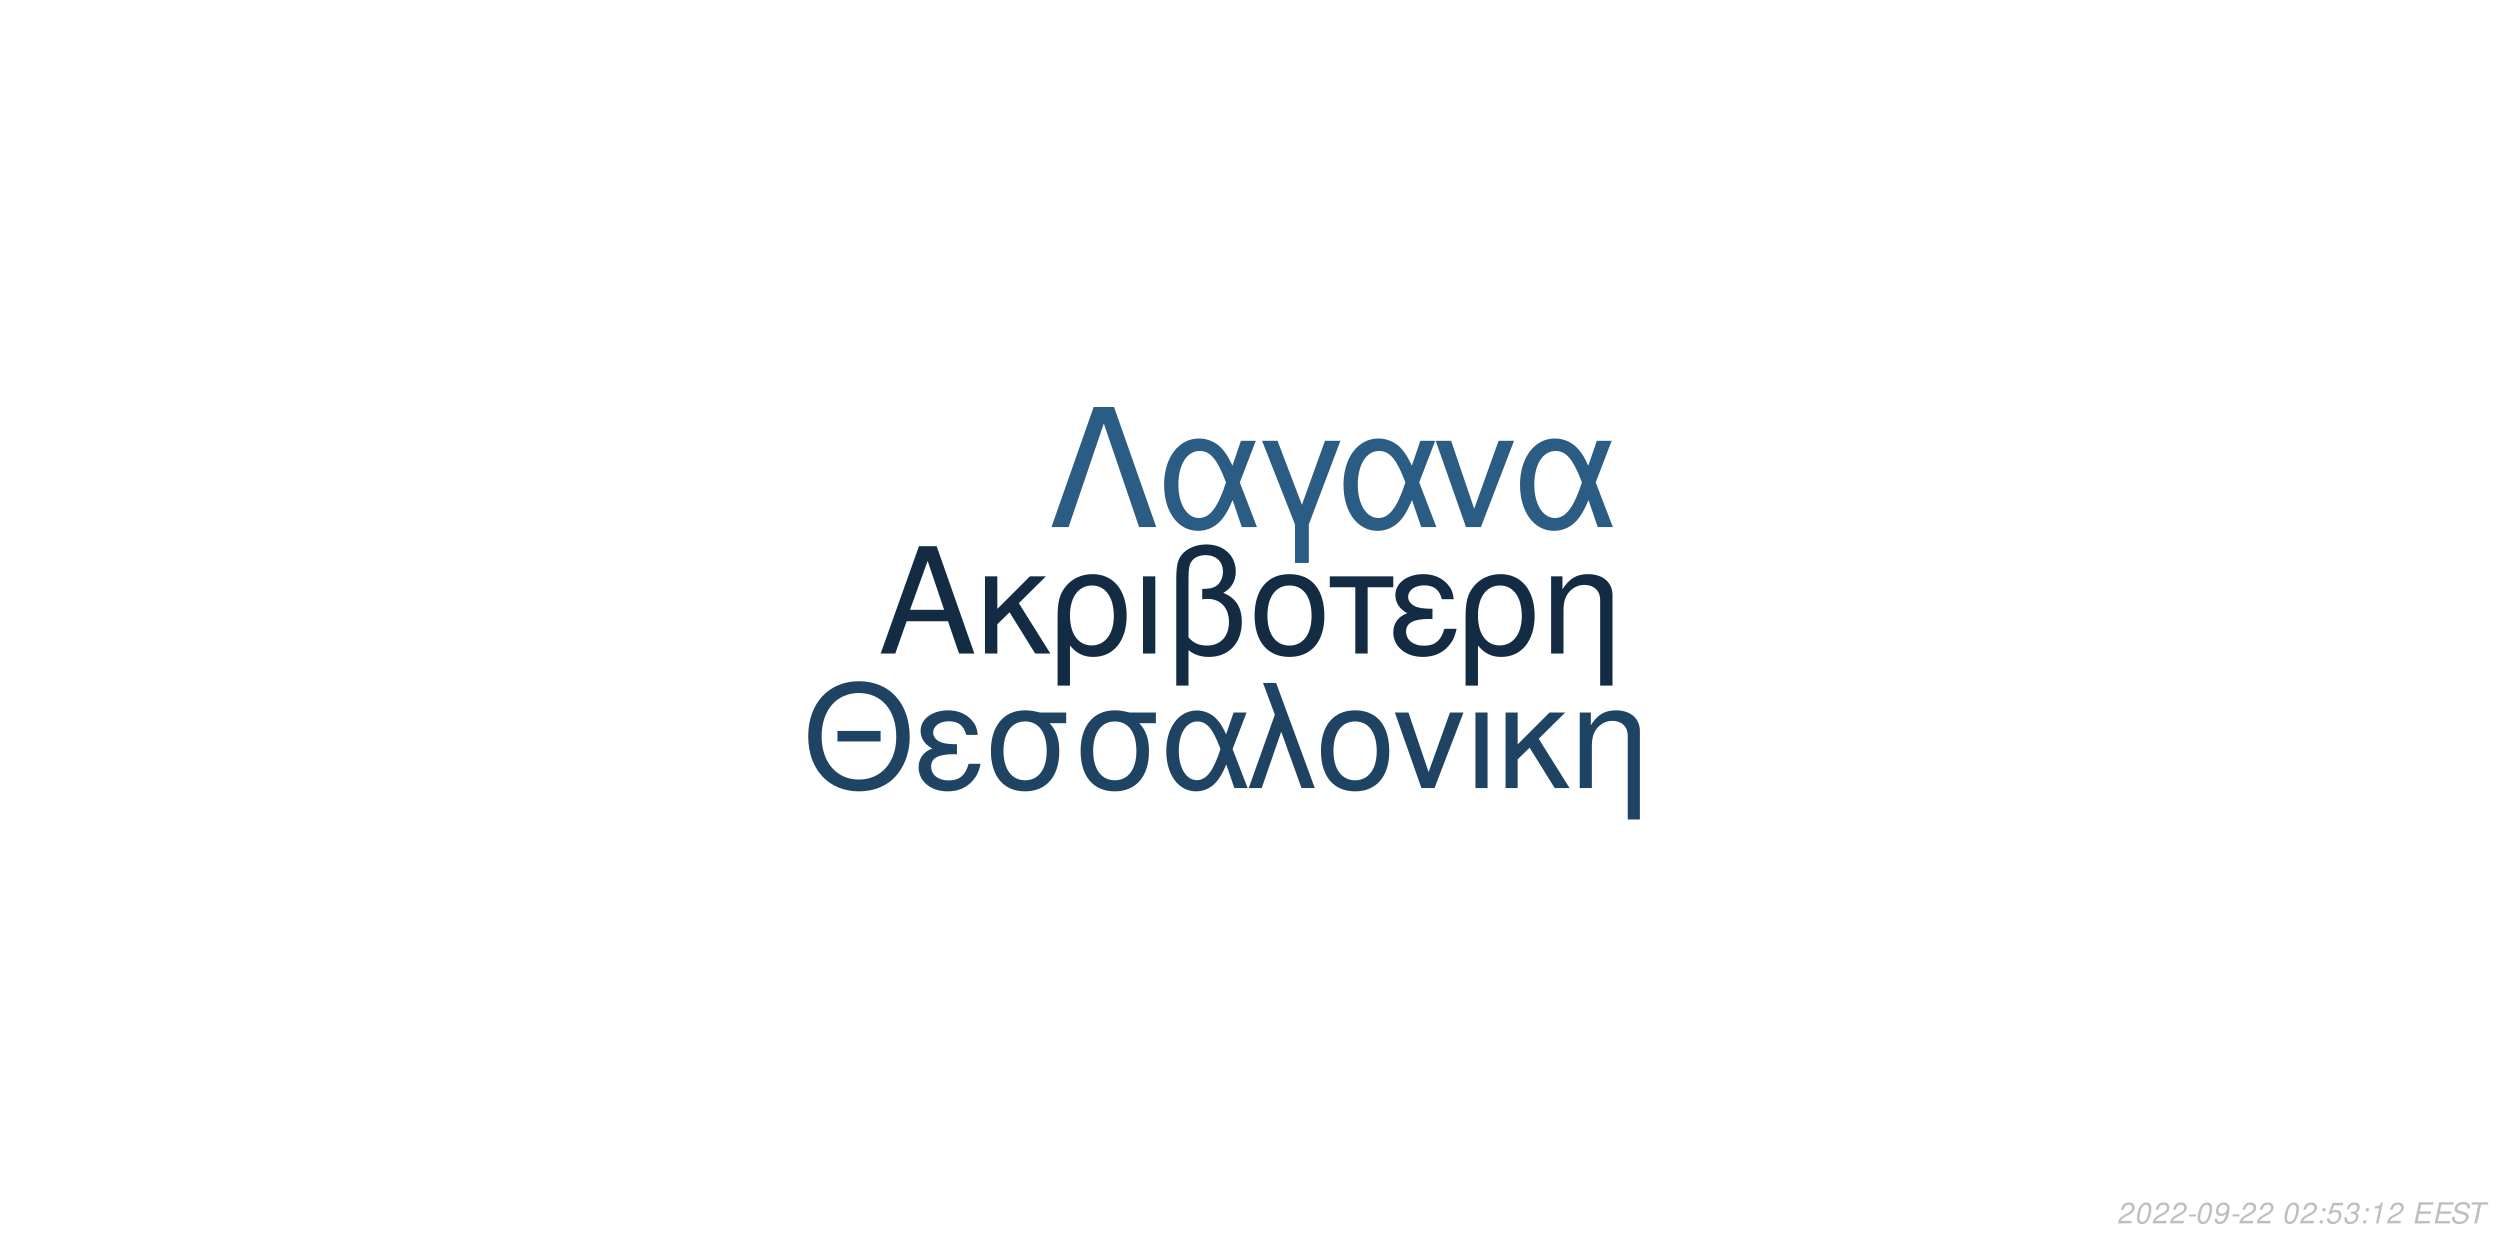
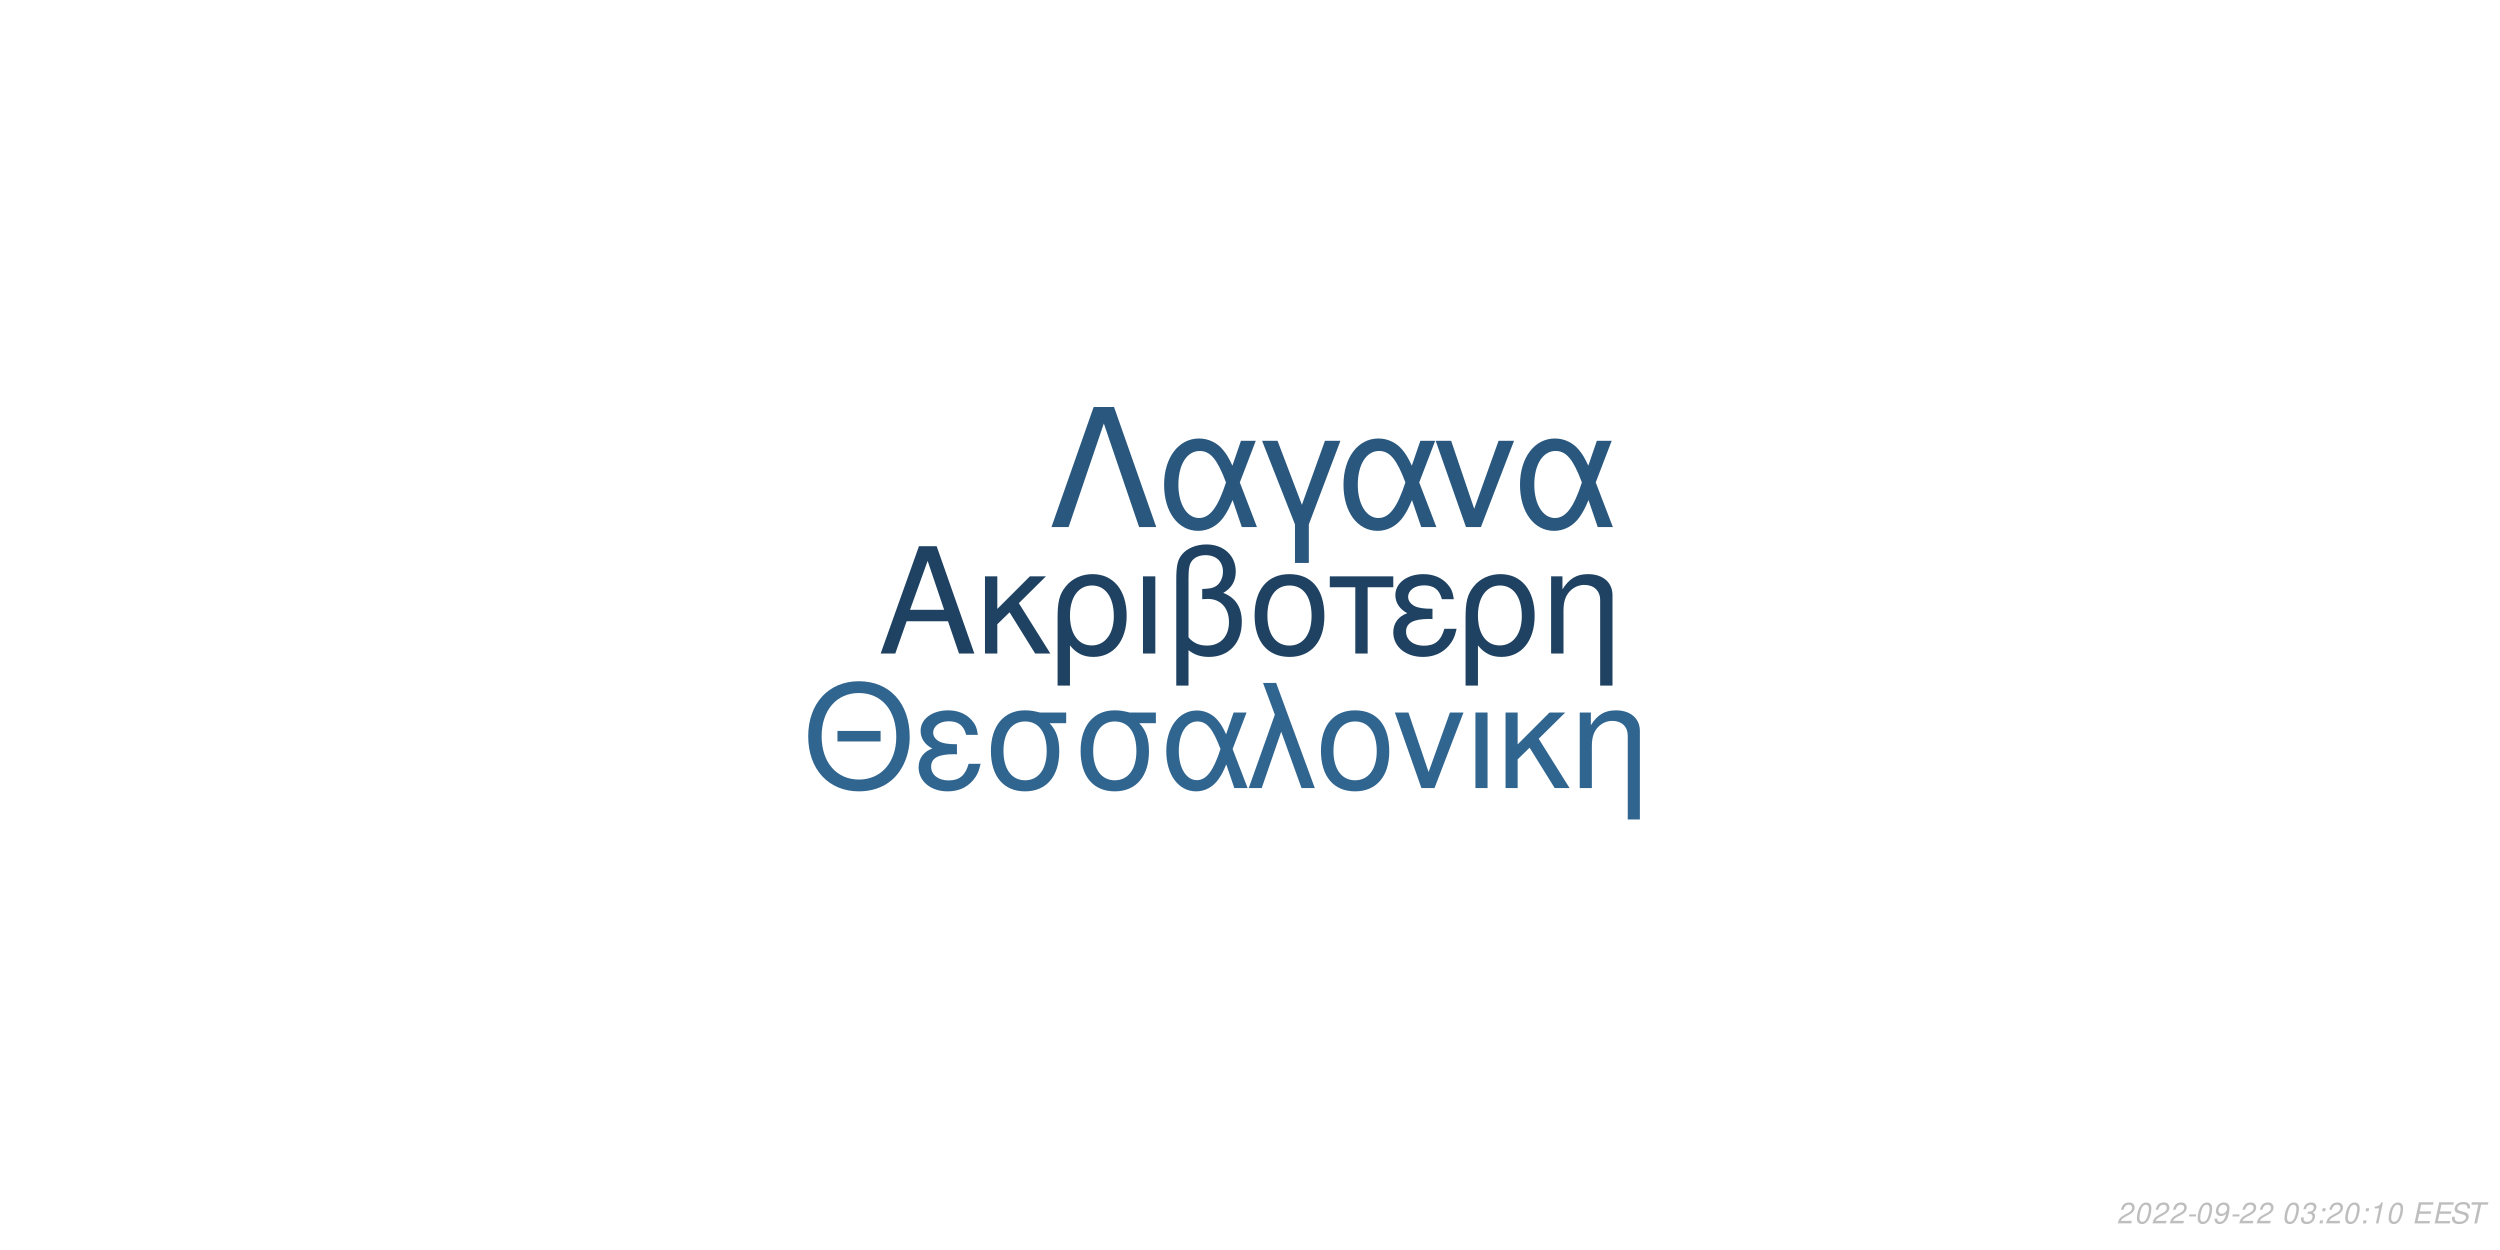
<svg xmlns="http://www.w3.org/2000/svg" xmlns:xlink="http://www.w3.org/1999/xlink" width="864pt" height="432pt" viewBox="0 0 864 432" version="1.1">
  <defs>
    <g>
      <symbol overflow="visible" id="glyph0-0">
        <path style="stroke:none;" d="" />
      </symbol>
      <symbol overflow="visible" id="glyph0-1">
        <path style="stroke:none;" d="M 24.125 -11.141 L 27.938 0 L 33.234 0 L 20.203 -37.094 L 14.094 -37.094 L 0.859 0 L 5.906 0 L 9.828 -11.141 Z M 22.797 -15.109 L 11 -15.109 L 17.094 -32.016 Z M 22.797 -15.109 " />
      </symbol>
      <symbol overflow="visible" id="glyph0-2">
        <path style="stroke:none;" d="M 7.172 -15.422 L 7.172 -26.672 L 2.906 -26.672 L 2.906 0 L 7.172 0 L 7.172 -10.125 L 11.406 -14.25 L 20.25 0 L 25.5 0 L 14.609 -17.406 L 23.969 -26.672 L 18.422 -26.672 Z M 7.172 -15.422 " />
      </symbol>
      <symbol overflow="visible" id="glyph0-3">
        <path style="stroke:none;" d="M 3 11.094 L 7.281 11.094 L 7.281 -2.797 C 9.516 -0.047 11.953 1.172 15.375 1.172 C 22.344 1.172 26.875 -4.422 26.875 -13.031 C 26.875 -21.891 22.297 -27.438 15.062 -27.438 C 11.297 -27.438 7.984 -25.906 5.797 -23.156 C 3.672 -20.516 3 -17.969 3 -12.359 Z M 14.906 -23.516 C 19.547 -23.516 22.438 -19.438 22.438 -12.922 C 22.438 -6.812 19.391 -2.797 14.812 -2.797 C 10.172 -2.797 7.281 -6.766 7.281 -13.125 C 7.281 -19.484 10.234 -23.516 14.906 -23.516 Z M 14.906 -23.516 " />
      </symbol>
      <symbol overflow="visible" id="glyph0-4">
        <path style="stroke:none;" d="M 3.516 0 L 7.781 0 L 7.781 -26.672 L 3.516 -26.672 Z M 3.516 0 " />
      </symbol>
      <symbol overflow="visible" id="glyph0-5">
        <path style="stroke:none;" d="M 4.016 11.094 L 8.25 11.094 L 8.25 -1.172 C 10.172 0.406 12.422 1.172 15.312 1.172 C 22.188 1.172 26.672 -3.609 26.672 -10.891 C 26.672 -15.984 24.578 -19.234 20.25 -20.969 C 23.109 -22.547 24.578 -25.031 24.578 -28.344 C 24.578 -33.844 20.406 -37.703 14.453 -37.703 C 10.938 -37.703 7.734 -36.391 6 -34.25 C 4.484 -32.422 4.016 -30.328 4.016 -25.391 Z M 8.25 -25.656 C 8.25 -29.359 8.5 -30.844 9.469 -32.062 C 10.375 -33.281 12.156 -34 14.094 -34 C 17.812 -34 20.156 -31.812 20.156 -28.297 C 20.156 -25.953 18.984 -23.812 17.297 -23.047 C 16.281 -22.547 15.469 -22.438 12.984 -22.297 L 12.984 -18.781 C 13.734 -18.828 14.344 -18.875 14.969 -18.875 C 19.344 -18.875 22.234 -15.719 22.234 -10.891 C 22.234 -5.906 19.281 -2.75 14.656 -2.75 C 11.953 -2.75 9.922 -3.609 8.25 -5.594 Z M 8.25 -25.656 " />
      </symbol>
      <symbol overflow="visible" id="glyph0-6">
        <path style="stroke:none;" d="M 14.094 -27.438 C 6.562 -27.438 2.094 -22.094 2.094 -13.125 C 2.094 -4.125 6.562 1.172 14.141 1.172 C 21.672 1.172 26.203 -4.172 26.203 -12.922 C 26.203 -22.188 21.828 -27.438 14.094 -27.438 Z M 14.141 -23.516 C 18.938 -23.516 21.781 -19.594 21.781 -12.984 C 21.781 -6.672 18.828 -2.75 14.141 -2.75 C 9.422 -2.75 6.516 -6.672 6.516 -13.125 C 6.516 -19.594 9.422 -23.516 14.141 -23.516 Z M 14.141 -23.516 " />
      </symbol>
      <symbol overflow="visible" id="glyph0-7">
        <path style="stroke:none;" d="M 7.891 0 L 12.156 0 L 12.156 -22.906 L 21.016 -22.906 L 21.016 -26.672 L -0.922 -26.672 L -0.922 -22.906 L 7.891 -22.906 Z M 7.891 0 " />
      </symbol>
      <symbol overflow="visible" id="glyph0-8">
        <path style="stroke:none;" d="M 14.562 -15.469 C 11.344 -15.469 9.562 -15.781 8.297 -16.438 C 6.922 -17.203 6.156 -18.328 6.156 -19.547 C 6.156 -21.891 8.453 -23.562 11.656 -23.562 C 15.062 -23.562 16.953 -22.094 17.812 -18.781 L 21.938 -18.781 C 21.578 -21.266 21.062 -22.5 19.797 -23.922 C 17.812 -26.203 14.906 -27.438 11.453 -27.438 C 5.797 -27.438 1.734 -24.375 1.734 -20.203 C 1.734 -17.609 3.156 -15.375 5.859 -13.938 C 2.797 -12.875 1.016 -10.484 1.016 -7.328 C 1.016 -2.391 5.297 1.172 11.25 1.172 C 14.969 1.172 17.906 -0.109 20.156 -2.641 C 21.578 -4.328 22.297 -5.797 22.906 -8.547 L 18.672 -8.547 C 17.5 -4.422 15.422 -2.703 11.609 -2.703 C 7.938 -2.703 5.438 -4.688 5.438 -7.578 C 5.438 -10.578 7.938 -11.953 13.484 -11.953 C 13.641 -11.953 14.094 -11.953 14.562 -11.906 Z M 14.562 -15.469 " />
      </symbol>
      <symbol overflow="visible" id="glyph0-9">
        <path style="stroke:none;" d="M 3.562 -26.672 L 3.562 0 L 7.844 0 L 7.844 -14.703 C 7.844 -17.906 8.5 -19.891 10.031 -21.531 C 11.406 -22.953 13.188 -23.719 15.062 -23.719 C 18.375 -23.719 20.516 -21.672 20.516 -18.469 L 20.516 11.094 L 24.781 11.094 L 24.781 -20.156 C 24.781 -24.578 21.469 -27.438 16.328 -27.438 C 12.359 -27.438 9.828 -25.906 7.484 -22.188 L 7.484 -26.672 Z M 3.562 -26.672 " />
      </symbol>
      <symbol overflow="visible" id="glyph1-0">
        <path style="stroke:none;" d="" />
      </symbol>
      <symbol overflow="visible" id="glyph1-1">
        <path style="stroke:none;" d="M 26.859 -19.734 L 11.953 -19.734 L 11.953 -16.094 L 26.859 -16.094 Z M 19.328 -36.922 C 8.922 -36.922 1.844 -29.25 1.844 -17.891 C 1.844 -6.484 8.875 1.141 19.391 1.141 C 23.812 1.141 27.703 -0.203 30.641 -2.688 C 34.578 -6.031 36.922 -11.656 36.922 -17.594 C 36.922 -29.297 30 -36.922 19.328 -36.922 Z M 19.328 -32.844 C 27.203 -32.844 32.281 -26.906 32.281 -17.688 C 32.281 -8.922 27.062 -2.938 19.391 -2.938 C 11.609 -2.938 6.484 -8.922 6.484 -17.891 C 6.484 -26.859 11.609 -32.844 19.328 -32.844 Z M 19.328 -32.844 " />
      </symbol>
      <symbol overflow="visible" id="glyph1-2">
        <path style="stroke:none;" d="M 14.25 -15.141 C 11.109 -15.141 9.375 -15.453 8.125 -16.094 C 6.781 -16.844 6.031 -17.938 6.031 -19.141 C 6.031 -21.422 8.266 -23.078 11.406 -23.078 C 14.75 -23.078 16.594 -21.625 17.438 -18.391 L 21.469 -18.391 C 21.125 -20.828 20.625 -22.031 19.391 -23.422 C 17.438 -25.656 14.594 -26.859 11.219 -26.859 C 5.688 -26.859 1.688 -23.875 1.688 -19.781 C 1.688 -17.234 3.094 -15.047 5.734 -13.656 C 2.734 -12.609 1 -10.266 1 -7.172 C 1 -2.344 5.188 1.141 11.016 1.141 C 14.656 1.141 17.547 -0.094 19.734 -2.594 C 21.125 -4.234 21.828 -5.688 22.422 -8.375 L 18.281 -8.375 C 17.141 -4.328 15.094 -2.641 11.359 -2.641 C 7.766 -2.641 5.328 -4.578 5.328 -7.422 C 5.328 -10.359 7.766 -11.703 13.203 -11.703 C 13.359 -11.703 13.797 -11.703 14.25 -11.656 Z M 14.25 -15.141 " />
      </symbol>
      <symbol overflow="visible" id="glyph1-3">
        <path style="stroke:none;" d="M 29 -26.109 L 19.938 -26.109 C 17.594 -26.703 16.438 -26.859 14.703 -26.859 C 7.469 -26.859 2.984 -21.469 2.984 -12.859 C 2.984 -4.031 7.375 1.141 14.797 1.141 C 22.172 1.141 26.609 -4.078 26.609 -12.656 C 26.609 -17.047 25.656 -19.828 23.266 -22.422 L 29 -22.422 Z M 14.797 -23.016 C 19.531 -23.016 22.266 -19.234 22.266 -12.75 C 22.266 -6.531 19.438 -2.688 14.797 -2.688 C 10.172 -2.688 7.328 -6.531 7.328 -12.859 C 7.328 -19.188 10.172 -23.016 14.797 -23.016 Z M 14.797 -23.016 " />
      </symbol>
      <symbol overflow="visible" id="glyph1-4">
        <path style="stroke:none;" d="M 29.344 -26.109 L 24.859 -26.109 L 22.266 -18.578 C 21.125 -21.031 20.484 -22.125 19.328 -23.469 C 17.547 -25.609 14.906 -26.812 12.156 -26.812 C 5.984 -26.812 1.594 -20.984 1.594 -12.812 C 1.594 -4.578 5.828 1.141 11.906 1.141 C 14.953 1.141 17.734 -0.344 19.625 -3.047 C 20.672 -4.531 21.281 -5.688 22.328 -8.172 L 25.109 0 L 29.703 0 L 24.516 -13.5 Z M 20.328 -13.5 C 17.891 -5.922 15.453 -2.734 12.156 -2.734 C 8.516 -2.734 5.922 -6.922 5.922 -12.812 C 5.922 -18.938 8.516 -23.016 12.359 -23.016 C 15.594 -23.016 17.688 -20.531 20.328 -13.5 Z M 20.328 -13.5 " />
      </symbol>
      <symbol overflow="visible" id="glyph1-5">
        <path style="stroke:none;" d="M 1.094 0 L 5.578 0 L 12.312 -19.484 L 19.328 0 L 23.922 0 L 10.562 -36.328 L 6.031 -36.328 L 10.109 -25.359 Z M 1.094 0 " />
      </symbol>
      <symbol overflow="visible" id="glyph1-6">
        <path style="stroke:none;" d="M 13.797 -26.859 C 6.422 -26.859 2.047 -21.625 2.047 -12.859 C 2.047 -4.031 6.422 1.141 13.859 1.141 C 21.234 1.141 25.656 -4.078 25.656 -12.656 C 25.656 -21.719 21.375 -26.859 13.797 -26.859 Z M 13.859 -23.016 C 18.531 -23.016 21.328 -19.188 21.328 -12.703 C 21.328 -6.531 18.438 -2.688 13.859 -2.688 C 9.219 -2.688 6.375 -6.531 6.375 -12.859 C 6.375 -19.188 9.219 -23.016 13.859 -23.016 Z M 13.859 -23.016 " />
      </symbol>
      <symbol overflow="visible" id="glyph1-7">
        <path style="stroke:none;" d="M 14.297 0 L 24.312 -26.109 L 19.625 -26.109 L 12.25 -5.531 L 5.281 -26.109 L 0.594 -26.109 L 9.766 0 Z M 14.297 0 " />
      </symbol>
      <symbol overflow="visible" id="glyph1-8">
        <path style="stroke:none;" d="M 3.438 0 L 7.625 0 L 7.625 -26.109 L 3.438 -26.109 Z M 3.438 0 " />
      </symbol>
      <symbol overflow="visible" id="glyph1-9">
        <path style="stroke:none;" d="M 7.031 -15.094 L 7.031 -26.109 L 2.844 -26.109 L 2.844 0 L 7.031 0 L 7.031 -9.922 L 11.156 -13.953 L 19.828 0 L 24.969 0 L 14.297 -17.047 L 23.469 -26.109 L 18.031 -26.109 Z M 7.031 -15.094 " />
      </symbol>
      <symbol overflow="visible" id="glyph1-10">
        <path style="stroke:none;" d="M 3.484 -26.109 L 3.484 0 L 7.672 0 L 7.672 -14.406 C 7.672 -17.547 8.328 -19.484 9.812 -21.078 C 11.156 -22.469 12.906 -23.219 14.75 -23.219 C 17.984 -23.219 20.078 -21.234 20.078 -18.094 L 20.078 10.859 L 24.266 10.859 L 24.266 -19.734 C 24.266 -24.062 21.031 -26.859 16 -26.859 C 12.109 -26.859 9.609 -25.359 7.328 -21.719 L 7.328 -26.109 Z M 3.484 -26.109 " />
      </symbol>
      <symbol overflow="visible" id="glyph2-0">
        <path style="stroke:none;" d="" />
      </symbol>
      <symbol overflow="visible" id="glyph2-1">
        <path style="stroke:none;" d="M 22.531 -41.484 L 15.484 -41.484 L 0.906 0 L 6.828 0 L 19 -35.797 L 31.188 0 L 37.109 0 Z M 22.531 -41.484 " />
      </symbol>
      <symbol overflow="visible" id="glyph2-2">
        <path style="stroke:none;" d="M 33.516 -29.812 L 28.391 -29.812 L 25.438 -21.219 C 24.125 -24.016 23.391 -25.266 22.078 -26.797 C 20.031 -29.25 17.016 -30.609 13.891 -30.609 C 6.828 -30.609 1.828 -23.953 1.828 -14.625 C 1.828 -5.234 6.656 1.312 13.594 1.312 C 17.078 1.312 20.266 -0.391 22.422 -3.469 C 23.609 -5.172 24.297 -6.484 25.5 -9.328 L 28.688 0 L 33.922 0 L 28 -15.422 Z M 23.219 -15.422 C 20.422 -6.766 17.641 -3.125 13.891 -3.125 C 9.734 -3.125 6.766 -7.906 6.766 -14.625 C 6.766 -21.625 9.734 -26.297 14.109 -26.297 C 17.812 -26.297 20.203 -23.453 23.219 -15.422 Z M 23.219 -15.422 " />
      </symbol>
      <symbol overflow="visible" id="glyph2-3">
        <path style="stroke:none;" d="M 12.062 12.406 L 16.844 12.406 L 16.844 -0.906 L 27.766 -29.812 L 22.422 -29.812 L 14.453 -7.688 L 6.031 -29.812 L 0.688 -29.812 L 12.062 -0.906 Z M 12.062 12.406 " />
      </symbol>
      <symbol overflow="visible" id="glyph2-4">
        <path style="stroke:none;" d="M 16.328 0 L 27.766 -29.812 L 22.422 -29.812 L 14 -6.312 L 6.031 -29.812 L 0.688 -29.812 L 11.156 0 Z M 16.328 0 " />
      </symbol>
      <symbol overflow="visible" id="glyph3-0">
        <path style="stroke:none;" d="" />
      </symbol>
      <symbol overflow="visible" id="glyph3-1">
        <path style="stroke:none;" d="M 5.234 -0.875 L 1.469 -0.875 C 1.641 -1.375 2.203 -1.891 3.109 -2.344 L 4.234 -2.938 C 5.562 -3.625 6.219 -4.469 6.219 -5.484 C 6.219 -5.938 6.062 -6.359 5.797 -6.656 C 5.469 -7.047 4.984 -7.234 4.312 -7.234 C 2.766 -7.234 1.891 -6.453 1.484 -4.734 L 2.375 -4.734 C 2.484 -5.188 2.609 -5.484 2.797 -5.75 C 3.094 -6.203 3.609 -6.453 4.188 -6.453 C 4.891 -6.453 5.344 -6.031 5.344 -5.375 C 5.344 -4.703 4.859 -4.094 4.016 -3.656 L 2.984 -3.125 C 1.234 -2.188 0.797 -1.656 0.344 -0.016 L 5.047 -0.016 Z M 5.234 -0.875 " />
      </symbol>
      <symbol overflow="visible" id="glyph3-2">
        <path style="stroke:none;" d="M 4.203 -7.234 C 3.375 -7.234 2.688 -6.812 2.125 -5.984 C 1.484 -5.047 0.984 -3.188 0.984 -1.734 C 0.984 -1.109 1.172 -0.562 1.484 -0.266 C 1.797 0.047 2.281 0.234 2.766 0.234 C 3.625 0.234 4.281 -0.156 4.859 -1.016 C 5.516 -1.953 6 -3.797 6 -5.266 C 6 -6.5 5.328 -7.234 4.203 -7.234 Z M 4.094 -6.453 C 4.734 -6.453 5.125 -5.984 5.125 -5.156 C 5.125 -4.203 4.781 -2.625 4.406 -1.812 C 3.984 -0.938 3.516 -0.547 2.875 -0.547 C 2.25 -0.547 1.875 -1.031 1.875 -1.828 C 1.875 -2.797 2.203 -4.344 2.594 -5.203 C 2.984 -6.047 3.453 -6.453 4.094 -6.453 Z M 4.094 -6.453 " />
      </symbol>
      <symbol overflow="visible" id="glyph3-3">
        <path style="stroke:none;" d="M 3.516 -3.125 L 1.125 -3.125 L 0.969 -2.406 L 3.359 -2.406 Z M 3.516 -3.125 " />
      </symbol>
      <symbol overflow="visible" id="glyph3-4">
        <path style="stroke:none;" d="M 0.844 -1.656 C 0.844 -1.547 0.844 -1.438 0.844 -1.375 C 0.844 -0.406 1.531 0.234 2.578 0.234 C 3.203 0.234 3.766 0.016 4.297 -0.438 C 4.938 -1 5.312 -1.656 5.594 -2.719 C 5.844 -3.672 6.016 -4.766 6.016 -5.375 C 6.016 -5.844 5.844 -6.328 5.547 -6.656 C 5.203 -7.031 4.703 -7.234 4.062 -7.234 C 2.516 -7.234 1.297 -5.938 1.297 -4.266 C 1.297 -3.203 1.984 -2.547 3.047 -2.547 C 3.484 -2.547 3.953 -2.672 4.281 -2.891 C 4.406 -2.984 4.547 -3.078 4.828 -3.344 C 4.438 -1.484 3.703 -0.547 2.703 -0.547 C 2.109 -0.547 1.719 -0.938 1.719 -1.547 L 1.719 -1.656 Z M 3.953 -6.453 C 4.625 -6.453 5.141 -5.953 5.141 -5.281 C 5.141 -4.188 4.312 -3.312 3.297 -3.312 C 2.594 -3.312 2.172 -3.734 2.172 -4.453 C 2.172 -5.562 2.984 -6.453 3.953 -6.453 Z M 3.953 -6.453 " />
      </symbol>
      <symbol overflow="visible" id="glyph3-5">
        <path style="stroke:none;" d="" />
      </symbol>
      <symbol overflow="visible" id="glyph3-6">
+         <path style="stroke:none;" d="M 2.922 -3.312 C 3.125 -3.344 3.234 -3.344 3.375 -3.344 C 4.203 -3.344 4.688 -3 4.688 -2.406 C 4.688 -1.312 3.906 -0.547 2.781 -0.547 C 2.047 -0.547 1.594 -0.938 1.594 -1.562 C 1.594 -1.719 1.609 -1.844 1.656 -2.094 L 0.766 -2.094 C 0.734 -1.797 0.719 -1.641 0.719 -1.469 C 0.719 -0.375 1.406 0.234 2.641 0.234 C 3.547 0.234 4.297 -0.078 4.812 -0.656 C 5.266 -1.156 5.562 -1.875 5.562 -2.547 C 5.562 -3.125 5.344 -3.453 4.797 -3.734 C 5.641 -4.234 6.016 -4.844 6.016 -5.734 C 6.016 -6.656 5.312 -7.234 4.203 -7.234 C 3.375 -7.234 2.672 -6.938 2.188 -6.375 C 1.891 -6.031 1.703 -5.641 1.516 -4.906 L 2.391 -4.906 C 2.5 -5.359 2.594 -5.594 2.734 -5.812 C 3.047 -6.234 3.516 -6.453 4.078 -6.453 C 4.734 -6.453 5.141 -6.125 5.141 -5.578 C 5.141 -5.188 5.016 -4.797 4.797 -4.547 C 4.516 -4.234 4 -4.062 3.266 -4.062 L 3.078 -4.062 Z M 2.922 -3.312 " />
+       </symbol>
+       <symbol overflow="visible" id="glyph3-7">
        <path style="stroke:none;" d="M 2.359 -1.031 L 1.312 -1.031 L 1.094 0 L 2.141 0 Z M 3.266 -5.234 L 2.219 -5.234 L 2 -4.203 L 3.047 -4.203 Z M 3.266 -5.234 " />
      </symbol>
-       <symbol overflow="visible" id="glyph3-7">
-         <path style="stroke:none;" d="M 6.297 -7.094 L 2.594 -7.094 L 1.234 -3.234 L 2.047 -3.234 C 2.656 -3.766 2.938 -3.906 3.531 -3.906 C 4.328 -3.906 4.797 -3.453 4.797 -2.688 C 4.797 -1.438 3.969 -0.547 2.828 -0.547 C 2.031 -0.547 1.609 -0.938 1.578 -1.734 L 0.703 -1.734 L 0.703 -1.516 C 0.703 -0.938 0.844 -0.547 1.188 -0.266 C 1.562 0.062 2.078 0.234 2.703 0.234 C 3.656 0.234 4.391 -0.156 4.984 -0.922 C 5.422 -1.5 5.672 -2.234 5.672 -2.953 C 5.672 -4 4.938 -4.672 3.812 -4.672 C 3.328 -4.672 2.906 -4.547 2.406 -4.234 L 3.109 -6.219 L 6.109 -6.219 Z M 6.297 -7.094 " />
-       </symbol>
      <symbol overflow="visible" id="glyph3-8">
-         <path style="stroke:none;" d="M 2.922 -3.312 C 3.125 -3.344 3.234 -3.344 3.375 -3.344 C 4.203 -3.344 4.688 -3 4.688 -2.406 C 4.688 -1.312 3.906 -0.547 2.781 -0.547 C 2.047 -0.547 1.594 -0.938 1.594 -1.562 C 1.594 -1.719 1.609 -1.844 1.656 -2.094 L 0.766 -2.094 C 0.734 -1.797 0.719 -1.641 0.719 -1.469 C 0.719 -0.375 1.406 0.234 2.641 0.234 C 3.547 0.234 4.297 -0.078 4.812 -0.656 C 5.266 -1.156 5.562 -1.875 5.562 -2.547 C 5.562 -3.125 5.344 -3.453 4.797 -3.734 C 5.641 -4.234 6.016 -4.844 6.016 -5.734 C 6.016 -6.656 5.312 -7.234 4.203 -7.234 C 3.375 -7.234 2.672 -6.938 2.188 -6.375 C 1.891 -6.031 1.703 -5.641 1.516 -4.906 L 2.391 -4.906 C 2.5 -5.359 2.594 -5.594 2.734 -5.812 C 3.047 -6.234 3.516 -6.453 4.078 -6.453 C 4.734 -6.453 5.141 -6.125 5.141 -5.578 C 5.141 -5.188 5.016 -4.797 4.797 -4.547 C 4.516 -4.234 4 -4.062 3.266 -4.062 L 3.078 -4.062 Z M 2.922 -3.312 " />
+         <path style="stroke:none;" d="M 3.703 -5.188 L 2.594 0 L 3.469 0 L 5.016 -7.234 L 4.438 -7.234 C 3.906 -6.156 3.688 -6.016 2.234 -5.812 L 2.109 -5.188 Z M 3.703 -5.188 " />
      </symbol>
      <symbol overflow="visible" id="glyph3-9">
-         <path style="stroke:none;" d="M 3.703 -5.188 L 2.594 0 L 3.469 0 L 5.016 -7.234 L 4.438 -7.234 C 3.906 -6.156 3.688 -6.016 2.234 -5.812 L 2.109 -5.188 Z M 3.703 -5.188 " />
+         <path style="stroke:none;" d="M 2.547 -3.312 L 6.5 -3.312 L 6.688 -4.141 L 2.719 -4.141 L 3.219 -6.469 L 7.344 -6.469 L 7.516 -7.297 L 2.453 -7.297 L 0.906 0 L 6.125 0 L 6.297 -0.812 L 2.016 -0.812 Z M 2.547 -3.312 " />
      </symbol>
      <symbol overflow="visible" id="glyph3-10">
-         <path style="stroke:none;" d="M 2.547 -3.312 L 6.5 -3.312 L 6.688 -4.141 L 2.719 -4.141 L 3.219 -6.469 L 7.344 -6.469 L 7.516 -7.297 L 2.453 -7.297 L 0.906 0 L 6.125 0 L 6.297 -0.812 L 2.016 -0.812 Z M 2.547 -3.312 " />
+         <path style="stroke:none;" d="M 7.062 -5.156 C 7.125 -5.438 7.141 -5.562 7.141 -5.703 C 7.141 -6.156 6.938 -6.594 6.594 -6.891 C 6.188 -7.25 5.656 -7.406 4.875 -7.406 C 3.844 -7.406 3.047 -7.125 2.5 -6.562 C 2.094 -6.141 1.781 -5.438 1.781 -4.922 C 1.781 -4.297 2.219 -3.766 2.891 -3.562 L 4.594 -3.094 C 5.406 -2.859 5.734 -2.578 5.734 -2.094 C 5.734 -1.781 5.547 -1.406 5.266 -1.141 C 4.844 -0.766 4.266 -0.578 3.453 -0.578 C 2.328 -0.578 1.812 -0.984 1.812 -1.906 C 1.812 -2.047 1.812 -2.125 1.844 -2.312 L 0.984 -2.312 C 0.906 -2.062 0.891 -1.906 0.891 -1.688 C 0.891 -0.484 1.797 0.234 3.297 0.234 C 4.359 0.234 5.234 -0.062 5.812 -0.609 C 6.344 -1.078 6.688 -1.797 6.688 -2.375 C 6.688 -2.641 6.609 -2.906 6.453 -3.156 C 6.234 -3.5 5.938 -3.703 5.469 -3.828 L 3.75 -4.312 C 2.984 -4.547 2.734 -4.734 2.734 -5.188 C 2.734 -5.547 2.875 -5.844 3.188 -6.109 C 3.547 -6.438 4.031 -6.594 4.703 -6.594 C 5.266 -6.594 5.688 -6.484 5.906 -6.297 C 6.094 -6.125 6.219 -5.797 6.219 -5.516 C 6.219 -5.422 6.203 -5.344 6.188 -5.156 Z M 7.062 -5.156 " />
      </symbol>
      <symbol overflow="visible" id="glyph3-11">
-         <path style="stroke:none;" d="M 7.062 -5.156 C 7.125 -5.438 7.141 -5.562 7.141 -5.703 C 7.141 -6.156 6.938 -6.594 6.594 -6.891 C 6.188 -7.25 5.656 -7.406 4.875 -7.406 C 3.844 -7.406 3.047 -7.125 2.5 -6.562 C 2.094 -6.141 1.781 -5.438 1.781 -4.922 C 1.781 -4.297 2.219 -3.766 2.891 -3.562 L 4.594 -3.094 C 5.406 -2.859 5.734 -2.578 5.734 -2.094 C 5.734 -1.781 5.547 -1.406 5.266 -1.141 C 4.844 -0.766 4.266 -0.578 3.453 -0.578 C 2.328 -0.578 1.812 -0.984 1.812 -1.906 C 1.812 -2.047 1.812 -2.125 1.844 -2.312 L 0.984 -2.312 C 0.906 -2.062 0.891 -1.906 0.891 -1.688 C 0.891 -0.484 1.797 0.234 3.297 0.234 C 4.359 0.234 5.234 -0.062 5.812 -0.609 C 6.344 -1.078 6.688 -1.797 6.688 -2.375 C 6.688 -2.641 6.609 -2.906 6.453 -3.156 C 6.234 -3.5 5.938 -3.703 5.469 -3.828 L 3.75 -4.312 C 2.984 -4.547 2.734 -4.734 2.734 -5.188 C 2.734 -5.547 2.875 -5.844 3.188 -6.109 C 3.547 -6.438 4.031 -6.594 4.703 -6.594 C 5.266 -6.594 5.688 -6.484 5.906 -6.297 C 6.094 -6.125 6.219 -5.797 6.219 -5.516 C 6.219 -5.422 6.203 -5.344 6.188 -5.156 Z M 7.062 -5.156 " />
-       </symbol>
-       <symbol overflow="visible" id="glyph3-12">
        <path style="stroke:none;" d="M 4.938 -6.469 L 7.312 -6.469 L 7.484 -7.297 L 1.75 -7.297 L 1.578 -6.469 L 3.984 -6.469 L 2.609 0 L 3.547 0 Z M 4.938 -6.469 " />
      </symbol>
    </g>
  </defs>
  <g id="surface1">
    <rect x="0" y="0" width="864" height="432" style="fill:rgb(100%,100%,100%);fill-opacity:1;stroke:none;" />
-     <g style="fill:rgb(7.451%,16.863%,26.275%);fill-opacity:1;">
+     <g style="fill:rgb(12.157%,25.882%,38.431%);fill-opacity:1;">
      <use xlink:href="#glyph0-1" x="303.5" y="225.861" />
      <use xlink:href="#glyph0-2" x="337.5" y="225.861" />
      <use xlink:href="#glyph0-3" x="362.5" y="225.861" />
      <use xlink:href="#glyph0-4" x="391.5" y="225.861" />
      <use xlink:href="#glyph0-5" x="402.5" y="225.861" />
      <use xlink:href="#glyph0-6" x="431.5" y="225.861" />
      <use xlink:href="#glyph0-7" x="460.5" y="225.861" />
      <use xlink:href="#glyph0-8" x="480.5" y="225.861" />
      <use xlink:href="#glyph0-3" x="503.5" y="225.861" />
      <use xlink:href="#glyph0-9" x="532.5" y="225.861" />
    </g>
-     <g style="fill:rgb(12.157%,26.275%,38.824%);fill-opacity:1;">
+     <g style="fill:rgb(18.824%,39.608%,56.471%);fill-opacity:1;">
      <use xlink:href="#glyph1-1" x="277.473" y="272.354" />
      <use xlink:href="#glyph1-2" x="316.473" y="272.354" />
      <use xlink:href="#glyph1-3" x="339.473" y="272.354" />
      <use xlink:href="#glyph1-3" x="370.473" y="272.354" />
      <use xlink:href="#glyph1-4" x="401.473" y="272.354" />
      <use xlink:href="#glyph1-5" x="430.473" y="272.354" />
      <use xlink:href="#glyph1-6" x="454.473" y="272.354" />
      <use xlink:href="#glyph1-7" x="481.473" y="272.354" />
      <use xlink:href="#glyph1-8" x="506.473" y="272.354" />
      <use xlink:href="#glyph1-9" x="517.473" y="272.354" />
      <use xlink:href="#glyph1-10" x="542.473" y="272.354" />
    </g>
-     <g style="fill:rgb(16.863%,36.078%,51.765%);fill-opacity:1;">
+     <g style="fill:rgb(16.078%,34.118%,49.412%);fill-opacity:1;">
      <use xlink:href="#glyph2-1" x="362.484" y="182.152" />
      <use xlink:href="#glyph2-2" x="400.484" y="182.152" />
      <use xlink:href="#glyph2-3" x="435.484" y="182.152" />
      <use xlink:href="#glyph2-2" x="462.484" y="182.152" />
      <use xlink:href="#glyph2-4" x="495.484" y="182.152" />
      <use xlink:href="#glyph2-2" x="523.484" y="182.152" />
    </g>
    <g style="fill:rgb(74.51%,74.51%,74.51%);fill-opacity:1;">
      <use xlink:href="#glyph3-1" x="731.52" y="422.81" />
      <use xlink:href="#glyph3-2" x="737.52" y="422.81" />
      <use xlink:href="#glyph3-1" x="743.52" y="422.81" />
      <use xlink:href="#glyph3-1" x="749.52" y="422.81" />
      <use xlink:href="#glyph3-3" x="755.52" y="422.81" />
      <use xlink:href="#glyph3-2" x="758.52" y="422.81" />
      <use xlink:href="#glyph3-4" x="764.52" y="422.81" />
      <use xlink:href="#glyph3-3" x="770.52" y="422.81" />
      <use xlink:href="#glyph3-1" x="773.52" y="422.81" />
      <use xlink:href="#glyph3-1" x="779.52" y="422.81" />
      <use xlink:href="#glyph3-5" x="785.52" y="422.81" />
      <use xlink:href="#glyph3-2" x="788.52" y="422.81" />
-       <use xlink:href="#glyph3-1" x="794.52" y="422.81" />
-       <use xlink:href="#glyph3-6" x="800.52" y="422.81" />
-       <use xlink:href="#glyph3-7" x="803.52" y="422.81" />
-       <use xlink:href="#glyph3-8" x="809.52" y="422.81" />
-       <use xlink:href="#glyph3-6" x="815.52" y="422.81" />
-       <use xlink:href="#glyph3-9" x="818.52" y="422.81" />
-       <use xlink:href="#glyph3-1" x="824.52" y="422.81" />
+       <use xlink:href="#glyph3-6" x="794.52" y="422.81" />
+       <use xlink:href="#glyph3-7" x="800.52" y="422.81" />
+       <use xlink:href="#glyph3-1" x="803.52" y="422.81" />
+       <use xlink:href="#glyph3-2" x="809.52" y="422.81" />
+       <use xlink:href="#glyph3-7" x="815.52" y="422.81" />
+       <use xlink:href="#glyph3-8" x="818.52" y="422.81" />
+       <use xlink:href="#glyph3-2" x="824.52" y="422.81" />
      <use xlink:href="#glyph3-5" x="830.52" y="422.81" />
-       <use xlink:href="#glyph3-10" x="833.52" y="422.81" />
-       <use xlink:href="#glyph3-10" x="840.52" y="422.81" />
-       <use xlink:href="#glyph3-11" x="846.52" y="422.81" />
-       <use xlink:href="#glyph3-12" x="852.52" y="422.81" />
+       <use xlink:href="#glyph3-9" x="833.52" y="422.81" />
+       <use xlink:href="#glyph3-9" x="840.52" y="422.81" />
+       <use xlink:href="#glyph3-10" x="846.52" y="422.81" />
+       <use xlink:href="#glyph3-11" x="852.52" y="422.81" />
    </g>
  </g>
</svg>
